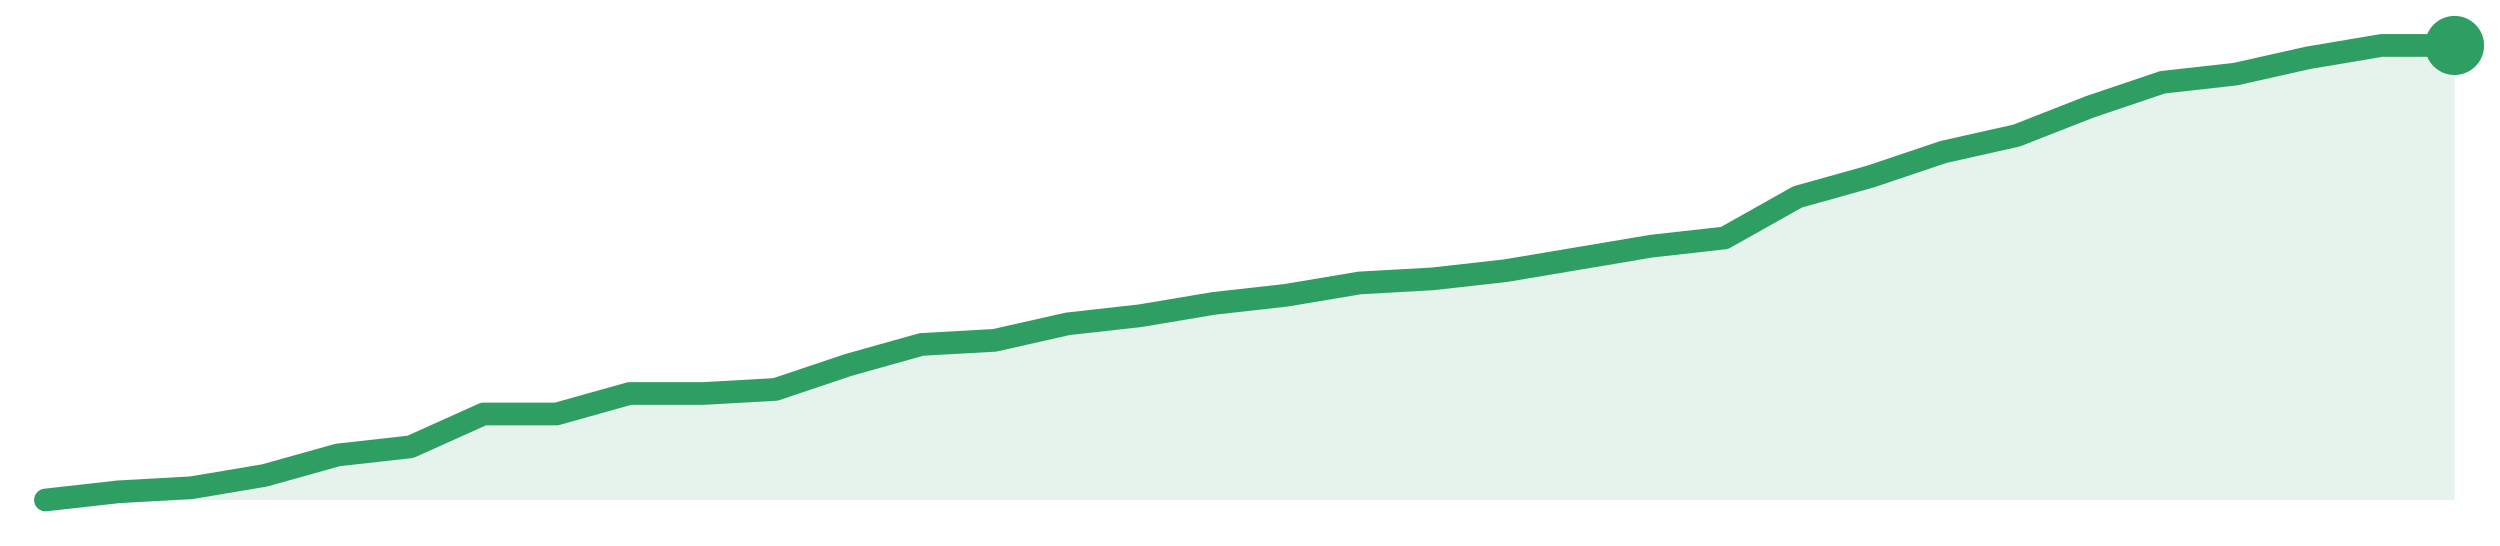
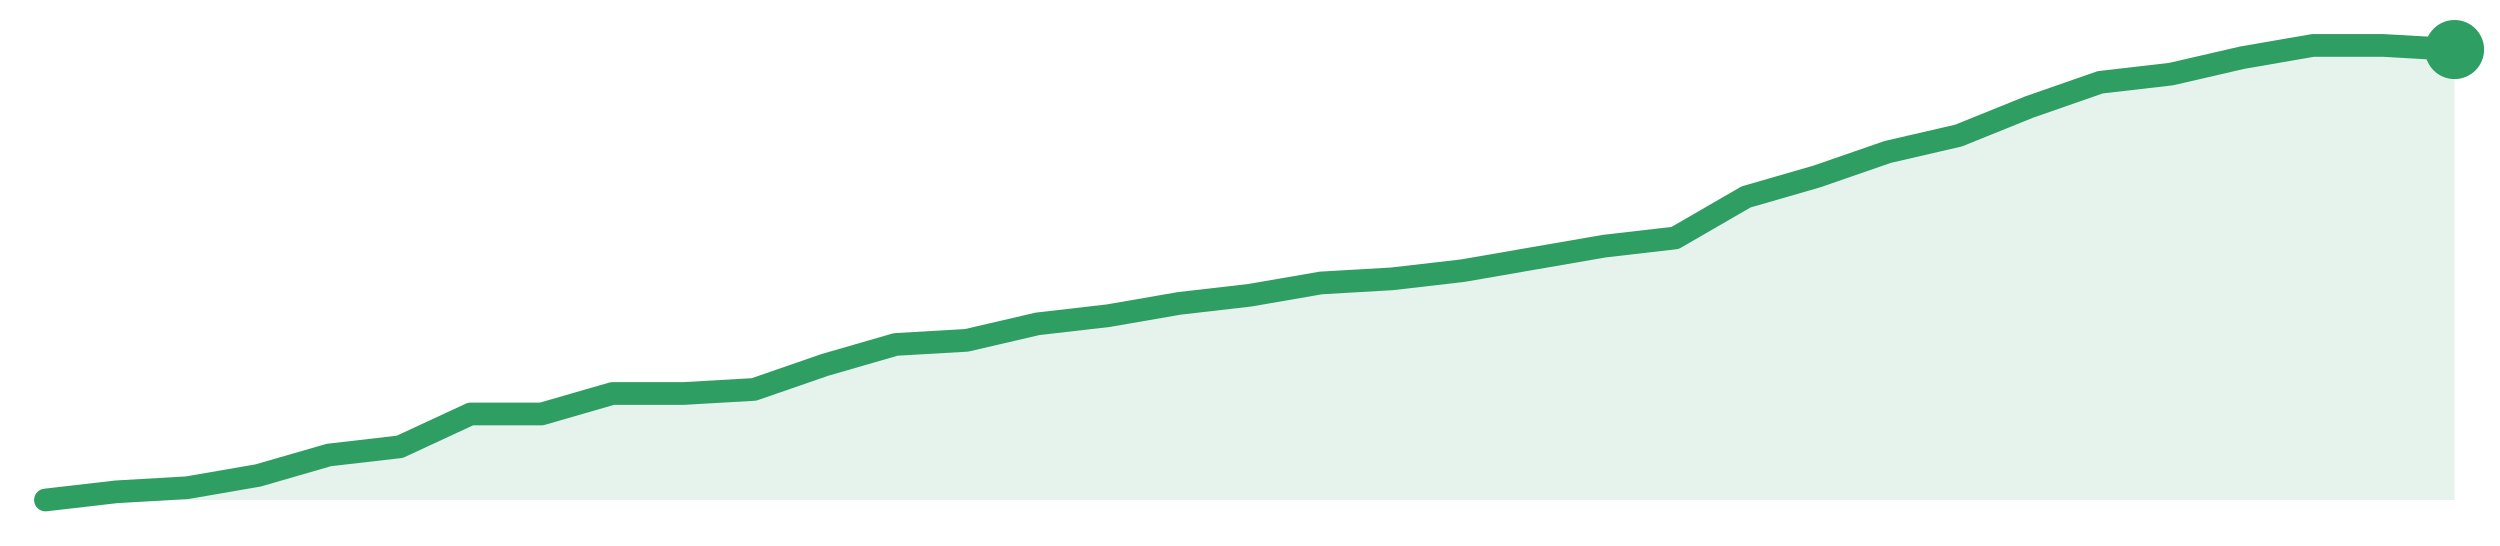
<svg xmlns="http://www.w3.org/2000/svg" width="220" height="48" viewBox="0 0 220 48" role="img" aria-label="trend">
-   <path d="M4.0,44.0 L4.0,44.0 L10.42,43.28 L16.85,42.92 L23.27,41.84 L29.7,40.04 L36.12,39.32 L42.55,36.43 L48.97,36.43 L55.39,34.63 L61.82,34.63 L68.24,34.27 L74.67,32.11 L81.09,30.31 L87.52,29.95 L93.94,28.5 L100.36,27.78 L106.79,26.7 L113.21,25.98 L119.64,24.9 L126.06,24.54 L132.48,23.82 L138.91,22.74 L145.33,21.66 L151.76,20.94 L158.18,17.33 L164.61,15.53 L171.03,13.37 L177.45,11.93 L183.88,9.41 L190.3,7.24 L196.73,6.52 L203.15,5.08 L209.58,4.0 L216.0,4.0 L216.0,44.0 Z" fill="#2f9e631f" />
-   <path d="M4.0,44.0 L10.42,43.28 L16.85,42.92 L23.27,41.84 L29.7,40.04 L36.12,39.32 L42.55,36.43 L48.97,36.43 L55.39,34.63 L61.82,34.63 L68.24,34.27 L74.67,32.11 L81.09,30.31 L87.52,29.95 L93.94,28.5 L100.36,27.78 L106.79,26.7 L113.21,25.98 L119.64,24.9 L126.06,24.54 L132.48,23.82 L138.91,22.74 L145.33,21.66 L151.76,20.94 L158.18,17.33 L164.61,15.53 L171.03,13.37 L177.45,11.93 L183.88,9.41 L190.3,7.24 L196.73,6.52 L203.15,5.08 L209.58,4.0 L216.0,4.0" fill="none" stroke="#2f9e63" stroke-width="2" stroke-linejoin="round" stroke-linecap="round" />
-   <circle cx="216.0" cy="4.0" r="2.6" fill="#2f9e63" />
+   <path d="M4.0,44.0 L4.0,44.0 L10.24,43.28 L16.47,42.92 L22.71,41.84 L28.94,40.04 L35.18,39.32 L41.41,36.43 L47.65,36.43 L53.88,34.63 L60.12,34.63 L66.35,34.27 L72.59,32.11 L78.82,30.31 L85.06,29.95 L91.29,28.5 L97.53,27.78 L103.76,26.7 L110.0,25.98 L116.24,24.9 L122.47,24.54 L128.71,23.82 L134.94,22.74 L141.18,21.66 L147.41,20.94 L153.65,17.33 L159.88,15.53 L166.12,13.37 L172.35,11.93 L178.59,9.41 L184.82,7.24 L191.06,6.52 L197.29,5.08 L203.53,4.0 L209.76,4.0 L216.0,4.36 L216.0,44.0 Z" fill="#2f9e631f" />
+   <path d="M4.0,44.0 L10.24,43.28 L16.47,42.92 L22.71,41.84 L28.94,40.04 L35.18,39.32 L41.41,36.43 L47.65,36.43 L53.88,34.63 L60.12,34.63 L66.35,34.27 L72.59,32.11 L78.82,30.31 L85.06,29.95 L91.29,28.5 L97.53,27.78 L103.76,26.7 L110.0,25.98 L116.24,24.9 L122.47,24.54 L128.71,23.82 L134.94,22.74 L141.18,21.66 L147.41,20.94 L153.65,17.33 L159.88,15.53 L166.12,13.37 L172.35,11.93 L178.59,9.41 L184.82,7.24 L191.06,6.52 L197.29,5.08 L203.53,4.0 L209.76,4.0 L216.0,4.36" fill="none" stroke="#2f9e63" stroke-width="2" stroke-linejoin="round" stroke-linecap="round" />
+   <circle cx="216.0" cy="4.36" r="2.6" fill="#2f9e63" />
</svg>
